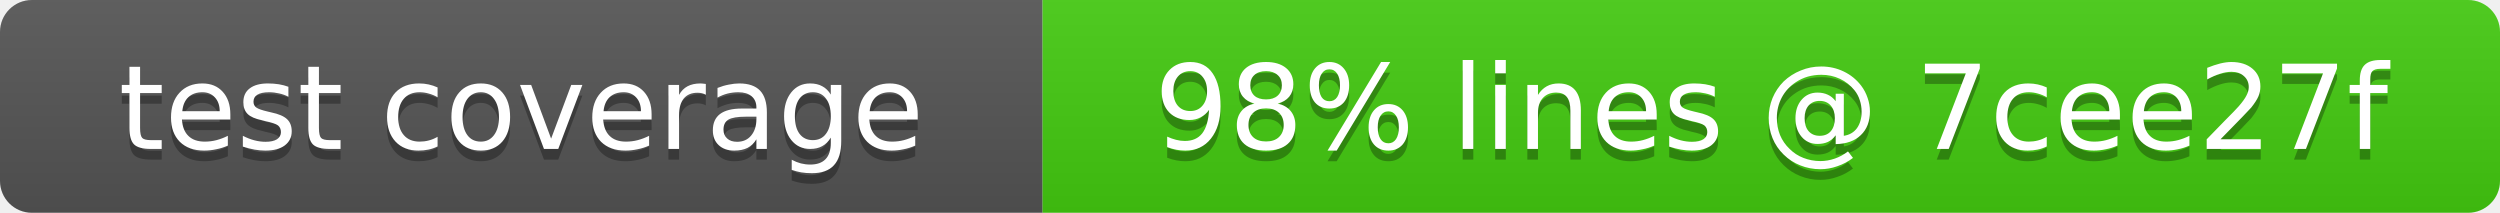
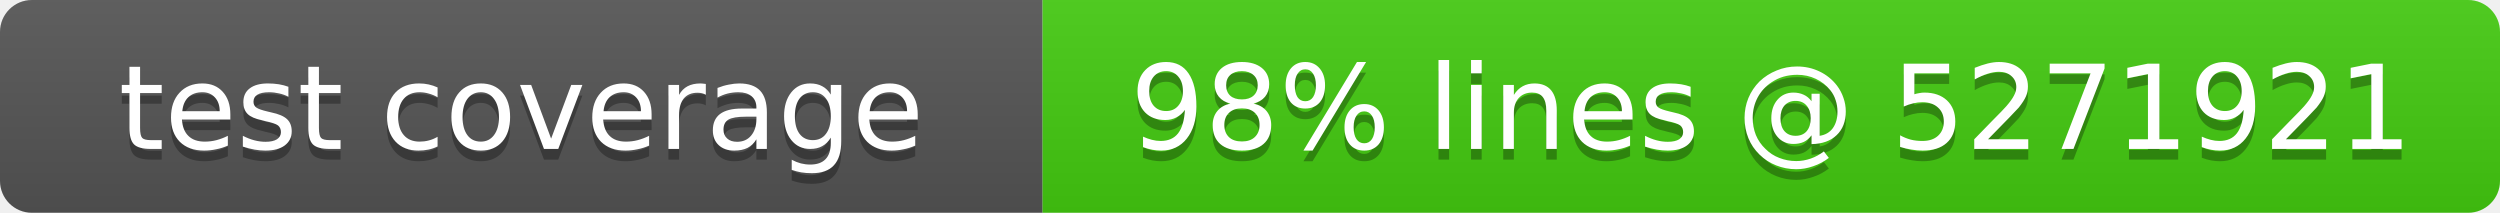
- <svg xmlns="http://www.w3.org/2000/svg" width="235" height="20" role="img" aria-label="test coverage: 98% lines @ 7cee27f">
+ <svg xmlns="http://www.w3.org/2000/svg" width="235" height="20" role="img" aria-label="test coverage: 98% lines @ 5271921">
  <linearGradient id="s" x2="0" y2="100%">
    <stop offset="0" stop-color="#bbb" stop-opacity=".1" />
    <stop offset="1" stop-opacity=".1" />
  </linearGradient>
  <clipPath id="r">
    <rect width="235" height="20" rx="3" fill="#fff" />
  </clipPath>
  <g clip-path="url(#r)">
    <rect width="98" height="20" fill="#555" />
    <rect x="98" width="137" height="20" fill="#4c1" />
    <rect width="235" height="20" fill="url(#s)" />
  </g>
  <g fill="#fff" text-anchor="middle" font-family="Verdana,Geneva,DejaVu Sans,sans-serif" font-size="11">
    <text x="49" y="15" fill="#010101" fill-opacity=".3">test coverage</text>
    <text x="49" y="14">test coverage</text>
-     <text x="166.5" y="15" fill="#010101" fill-opacity=".3">98% lines @ 7cee27f</text>
-     <text x="166.5" y="14">98% lines @ 7cee27f</text>
+     <text x="166.5" y="15" fill="#010101" fill-opacity=".3">98% lines @ 5271921</text>
+     <text x="166.5" y="14">98% lines @ 5271921</text>
  </g>
</svg>
